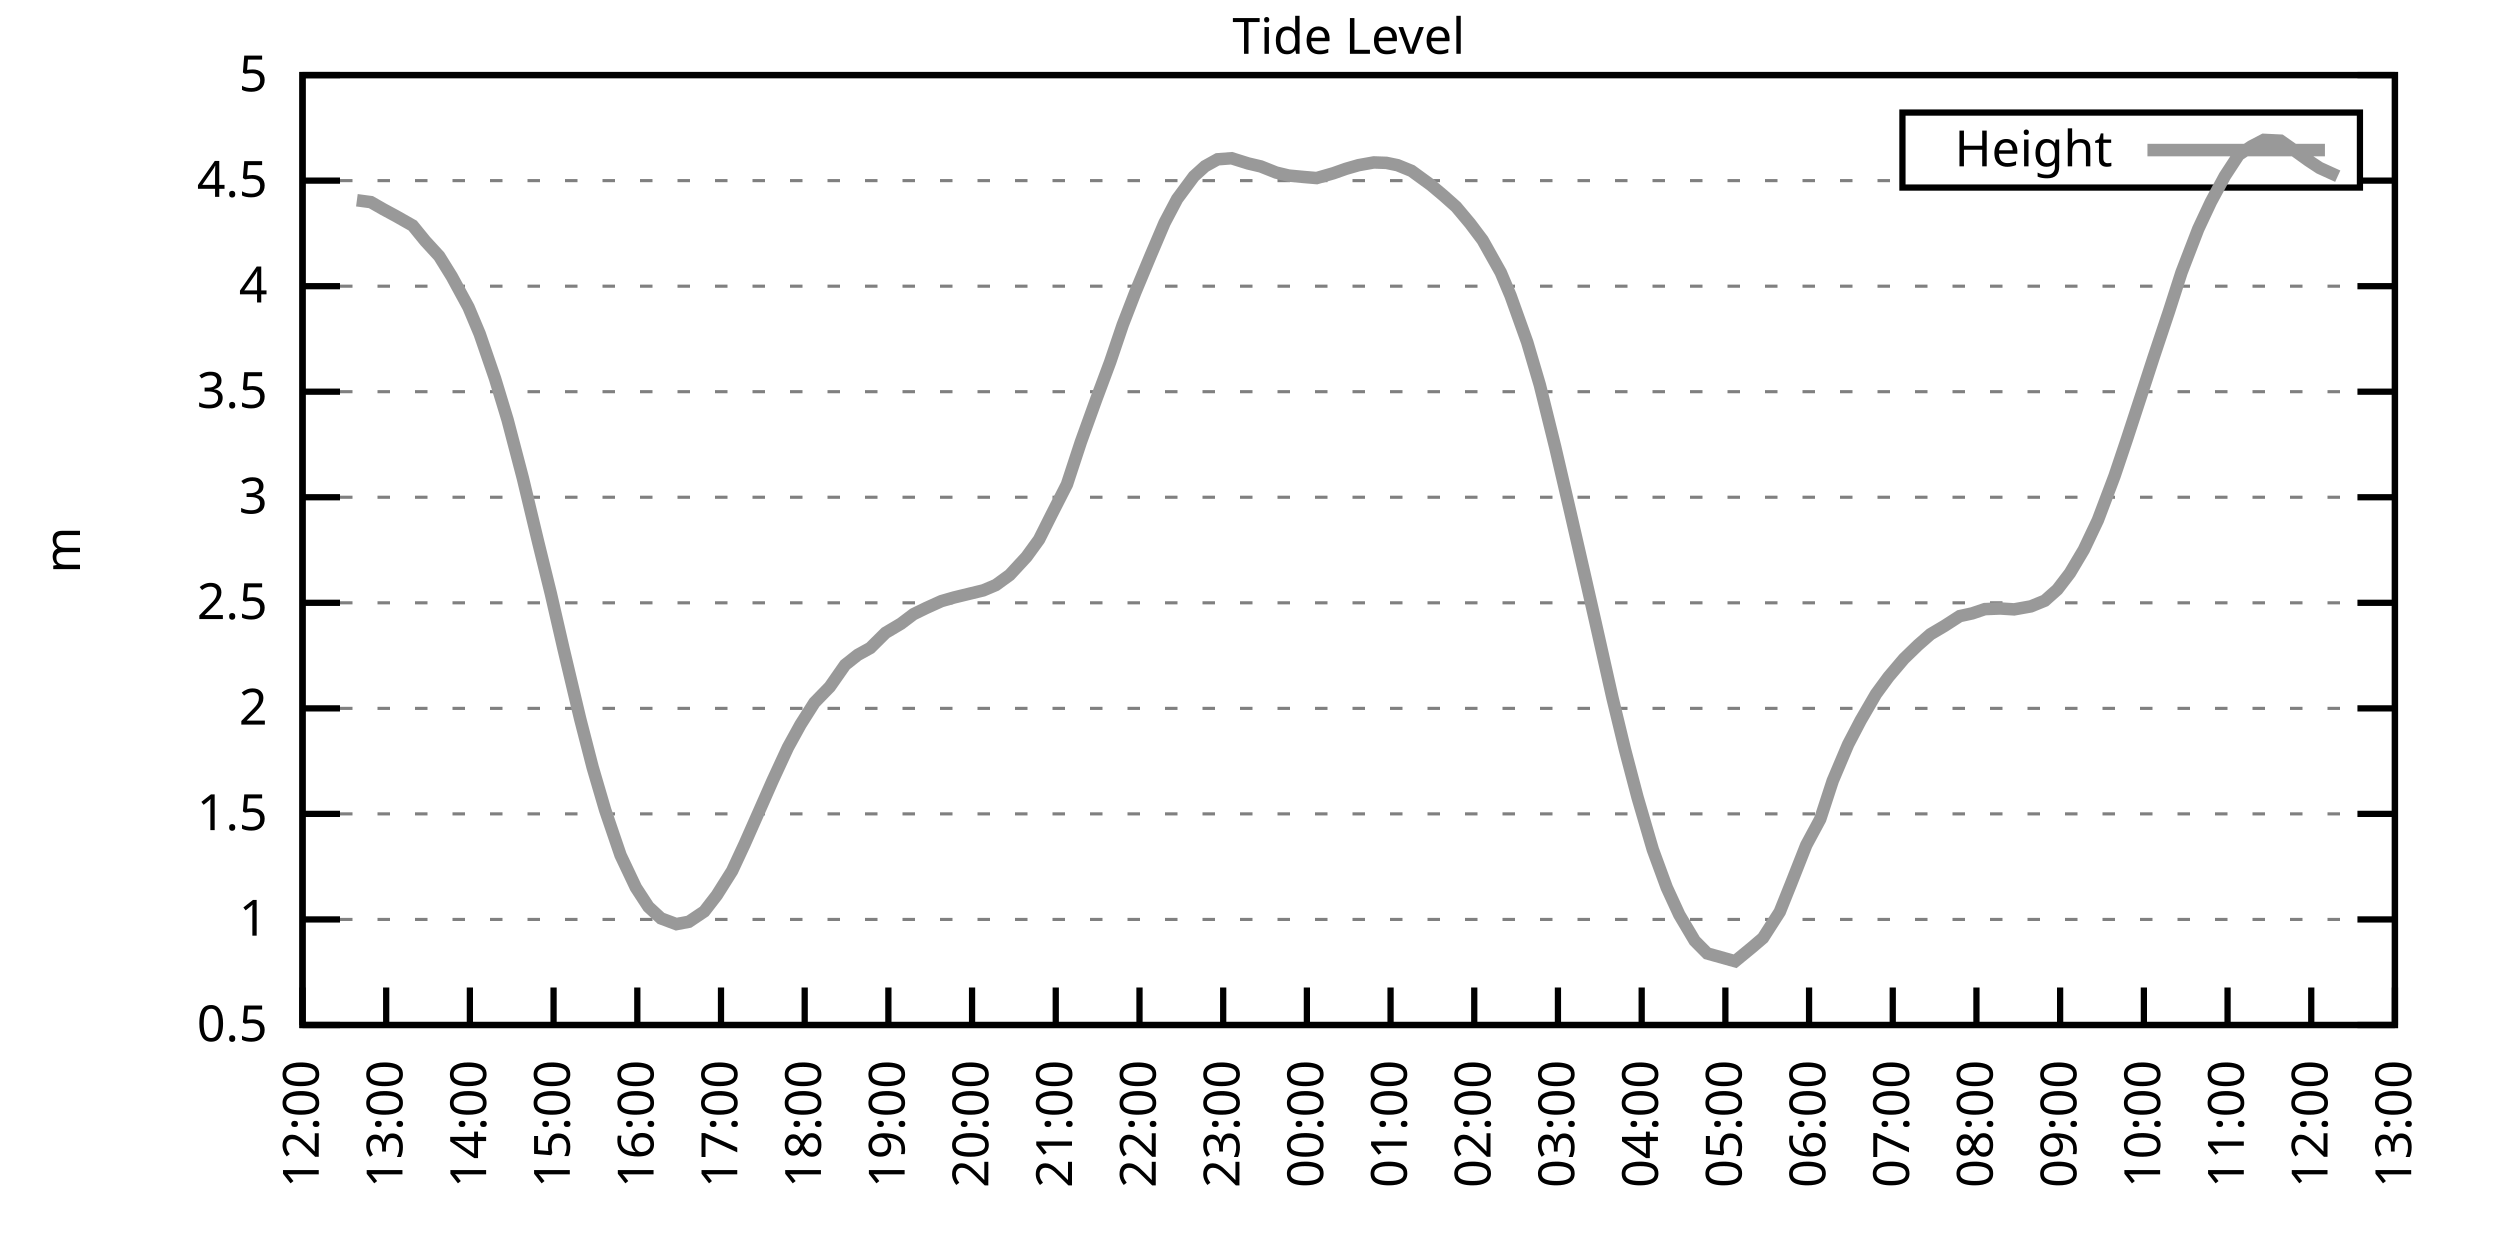
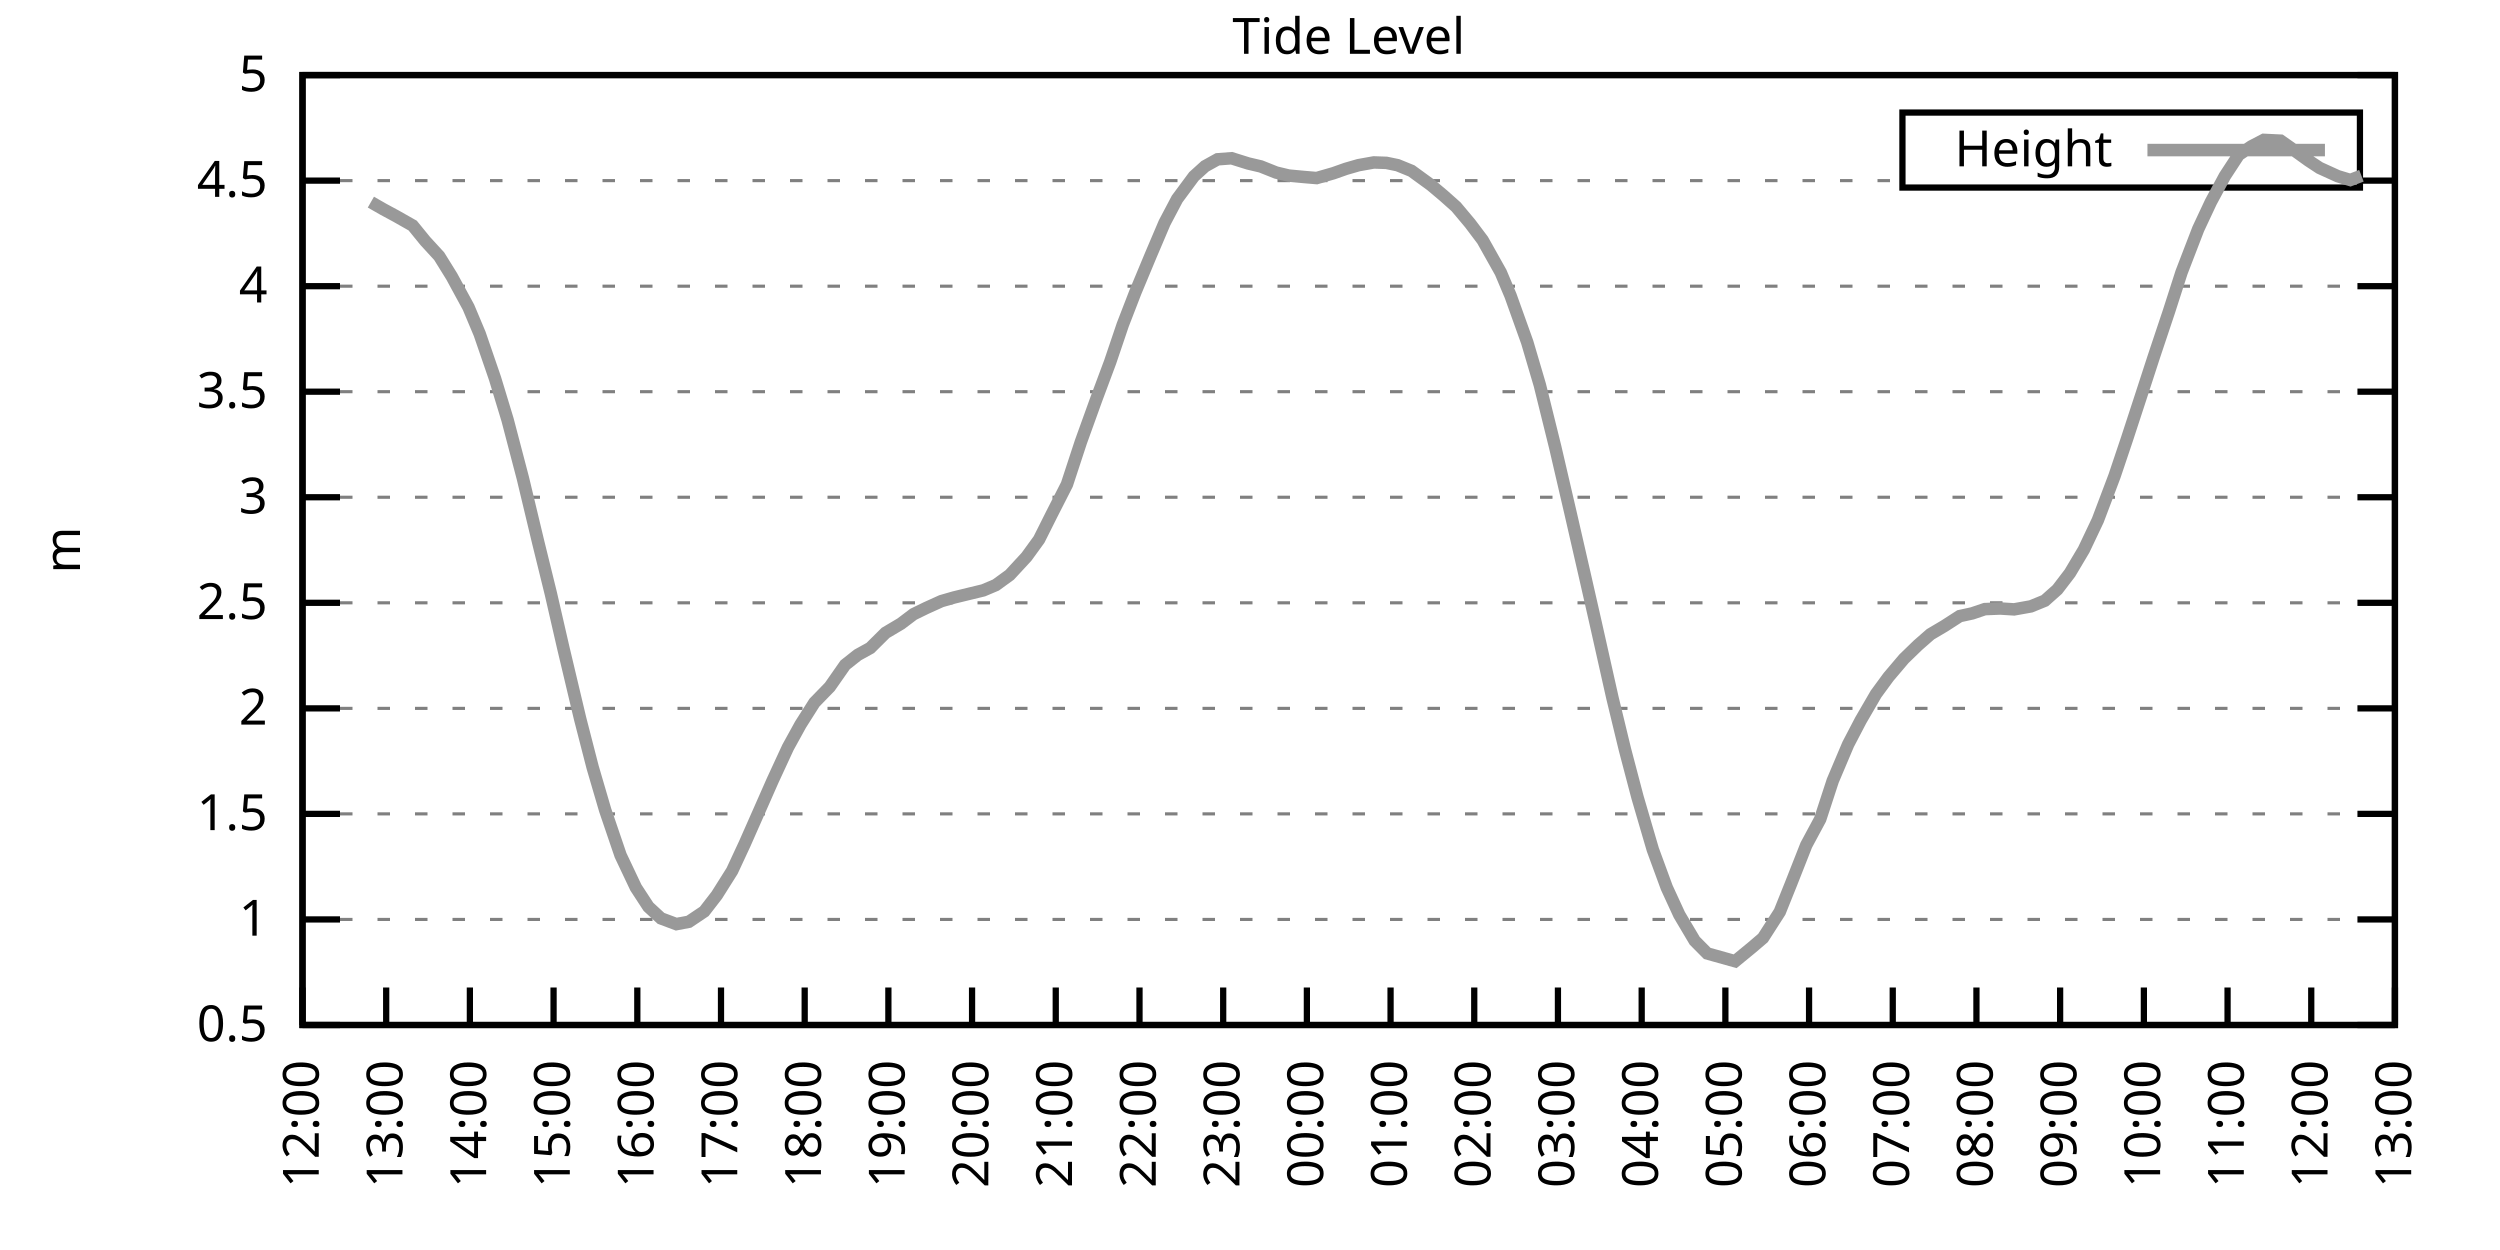
<svg xmlns="http://www.w3.org/2000/svg" xmlns:xlink="http://www.w3.org/1999/xlink" width="400" height="200" viewBox="0 0 400 200">
  <g id="gnuplot_canvas">
    <rect x="0" y="0" width="400" height="200" fill="none" />
    <defs>
      <circle id="gpDot" r="0.5" stroke-width="0.5" stroke="currentColor" />
      <path id="gpPt0" stroke-width="0.333" stroke="currentColor" d="M-1,0 h2 M0,-1 v2" />
      <path id="gpPt1" stroke-width="0.333" stroke="currentColor" d="M-1,-1 L1,1 M1,-1 L-1,1" />
      <path id="gpPt2" stroke-width="0.333" stroke="currentColor" d="M-1,0 L1,0 M0,-1 L0,1 M-1,-1 L1,1 M-1,1 L1,-1" />
      <rect id="gpPt3" stroke-width="0.333" stroke="currentColor" x="-1" y="-1" width="2" height="2" />
      <rect id="gpPt4" stroke-width="0.333" stroke="currentColor" fill="currentColor" x="-1" y="-1" width="2" height="2" />
      <circle id="gpPt5" stroke-width="0.333" stroke="currentColor" cx="0" cy="0" r="1" />
      <use xlink:href="#gpPt5" id="gpPt6" fill="currentColor" stroke="none" />
      <path id="gpPt7" stroke-width="0.333" stroke="currentColor" d="M0,-1.33 L-1.33,0.67 L1.33,0.67 z" />
      <use xlink:href="#gpPt7" id="gpPt8" fill="currentColor" stroke="none" />
      <use xlink:href="#gpPt7" id="gpPt9" stroke="currentColor" transform="rotate(180)" />
      <use xlink:href="#gpPt9" id="gpPt10" fill="currentColor" stroke="none" />
      <use xlink:href="#gpPt3" id="gpPt11" stroke="currentColor" transform="rotate(45)" />
      <use xlink:href="#gpPt11" id="gpPt12" fill="currentColor" stroke="none" />
      <path id="gpPt13" stroke-width="0.333" stroke="currentColor" d="M0,1.330 L1.265,0.411 L0.782,-1.067 L-0.782,-1.076 L-1.265,0.411 z" />
      <use xlink:href="#gpPt13" id="gpPt14" fill="currentColor" stroke="none" />
      <filter id="textbox" filterUnits="objectBoundingBox" x="0" y="0" height="1" width="1">
        <feFlood flood-color="white" flood-opacity="1" result="bgnd" />
        <feComposite in="SourceGraphic" in2="bgnd" operator="atop" />
      </filter>
      <filter id="greybox" filterUnits="objectBoundingBox" x="0" y="0" height="1" width="1">
        <feFlood flood-color="lightgrey" flood-opacity="1" result="grey" />
        <feComposite in="SourceGraphic" in2="grey" operator="atop" />
      </filter>
    </defs>
    <g fill="none" color="white" stroke="currentColor" stroke-width="1.00" stroke-linecap="butt" stroke-linejoin="miter">
</g>
    <g fill="none" color="black" stroke="currentColor" stroke-width="1.00" stroke-linecap="butt" stroke-linejoin="miter">
      <g stroke="none" shape-rendering="crispEdges">
        <polygon fill="rgb(255, 255, 255)" points="48.40,164.00 383.18,164.00 383.18,12.02 48.40,12.02 " />
      </g>
    </g>
    <g fill="none" color="black" stroke="currentColor" stroke-width="1.00" stroke-linecap="butt" stroke-linejoin="miter">
</g>
    <g fill="none" color="black" stroke="black" stroke-width="0.50" stroke-linecap="butt" stroke-linejoin="miter">
</g>
    <g fill="none" color="gray" stroke="currentColor" stroke-width="0.50" stroke-linecap="butt" stroke-linejoin="miter">
      <path stroke="gray" stroke-dasharray="2,4" class="gridline" d="M48.40,164.00 L383.19,164.00  " />
    </g>
    <g fill="none" color="gray" stroke="gray" stroke-width="1.00" stroke-linecap="butt" stroke-linejoin="miter">
</g>
    <g fill="none" color="black" stroke="currentColor" stroke-width="1.00" stroke-linecap="butt" stroke-linejoin="miter">
      <path stroke="black" d="M48.40,164.00 L54.40,164.00 M383.19,164.00 L377.19,164.00  " />
      <g transform="translate(42.80,166.60)" stroke="none" fill="black" font-family="Sans" font-size="8.00" text-anchor="end">
        <text>
          <tspan font-family="Sans"> 0.5</tspan>
        </text>
      </g>
    </g>
    <g fill="none" color="black" stroke="currentColor" stroke-width="1.00" stroke-linecap="butt" stroke-linejoin="miter">
</g>
    <g fill="none" color="black" stroke="black" stroke-width="0.50" stroke-linecap="butt" stroke-linejoin="miter">
</g>
    <g fill="none" color="gray" stroke="currentColor" stroke-width="0.50" stroke-linecap="butt" stroke-linejoin="miter">
      <path stroke="gray" stroke-dasharray="2,4" class="gridline" d="M48.40,147.11 L383.19,147.11  " />
    </g>
    <g fill="none" color="gray" stroke="gray" stroke-width="1.00" stroke-linecap="butt" stroke-linejoin="miter">
</g>
    <g fill="none" color="black" stroke="currentColor" stroke-width="1.00" stroke-linecap="butt" stroke-linejoin="miter">
      <path stroke="black" d="M48.40,147.11 L54.40,147.11 M383.19,147.11 L377.19,147.11  " />
      <g transform="translate(42.80,149.71)" stroke="none" fill="black" font-family="Sans" font-size="8.00" text-anchor="end">
        <text>
          <tspan font-family="Sans"> 1</tspan>
        </text>
      </g>
    </g>
    <g fill="none" color="black" stroke="currentColor" stroke-width="1.00" stroke-linecap="butt" stroke-linejoin="miter">
</g>
    <g fill="none" color="black" stroke="black" stroke-width="0.50" stroke-linecap="butt" stroke-linejoin="miter">
</g>
    <g fill="none" color="gray" stroke="currentColor" stroke-width="0.50" stroke-linecap="butt" stroke-linejoin="miter">
      <path stroke="gray" stroke-dasharray="2,4" class="gridline" d="M48.40,130.22 L383.19,130.22  " />
    </g>
    <g fill="none" color="gray" stroke="gray" stroke-width="1.00" stroke-linecap="butt" stroke-linejoin="miter">
</g>
    <g fill="none" color="black" stroke="currentColor" stroke-width="1.00" stroke-linecap="butt" stroke-linejoin="miter">
      <path stroke="black" d="M48.40,130.22 L54.40,130.22 M383.19,130.22 L377.19,130.22  " />
      <g transform="translate(42.80,132.82)" stroke="none" fill="black" font-family="Sans" font-size="8.00" text-anchor="end">
        <text>
          <tspan font-family="Sans"> 1.5</tspan>
        </text>
      </g>
    </g>
    <g fill="none" color="black" stroke="currentColor" stroke-width="1.00" stroke-linecap="butt" stroke-linejoin="miter">
</g>
    <g fill="none" color="black" stroke="black" stroke-width="0.50" stroke-linecap="butt" stroke-linejoin="miter">
</g>
    <g fill="none" color="gray" stroke="currentColor" stroke-width="0.50" stroke-linecap="butt" stroke-linejoin="miter">
      <path stroke="gray" stroke-dasharray="2,4" class="gridline" d="M48.40,113.34 L383.19,113.34  " />
    </g>
    <g fill="none" color="gray" stroke="gray" stroke-width="1.00" stroke-linecap="butt" stroke-linejoin="miter">
</g>
    <g fill="none" color="black" stroke="currentColor" stroke-width="1.00" stroke-linecap="butt" stroke-linejoin="miter">
      <path stroke="black" d="M48.40,113.34 L54.40,113.34 M383.19,113.34 L377.19,113.34  " />
      <g transform="translate(42.80,115.94)" stroke="none" fill="black" font-family="Sans" font-size="8.00" text-anchor="end">
        <text>
          <tspan font-family="Sans"> 2</tspan>
        </text>
      </g>
    </g>
    <g fill="none" color="black" stroke="currentColor" stroke-width="1.00" stroke-linecap="butt" stroke-linejoin="miter">
</g>
    <g fill="none" color="black" stroke="black" stroke-width="0.50" stroke-linecap="butt" stroke-linejoin="miter">
</g>
    <g fill="none" color="gray" stroke="currentColor" stroke-width="0.50" stroke-linecap="butt" stroke-linejoin="miter">
      <path stroke="gray" stroke-dasharray="2,4" class="gridline" d="M48.40,96.45 L383.19,96.45  " />
    </g>
    <g fill="none" color="gray" stroke="gray" stroke-width="1.00" stroke-linecap="butt" stroke-linejoin="miter">
</g>
    <g fill="none" color="black" stroke="currentColor" stroke-width="1.00" stroke-linecap="butt" stroke-linejoin="miter">
      <path stroke="black" d="M48.40,96.45 L54.40,96.45 M383.19,96.45 L377.19,96.45  " />
      <g transform="translate(42.80,99.05)" stroke="none" fill="black" font-family="Sans" font-size="8.00" text-anchor="end">
        <text>
          <tspan font-family="Sans"> 2.5</tspan>
        </text>
      </g>
    </g>
    <g fill="none" color="black" stroke="currentColor" stroke-width="1.00" stroke-linecap="butt" stroke-linejoin="miter">
</g>
    <g fill="none" color="black" stroke="black" stroke-width="0.50" stroke-linecap="butt" stroke-linejoin="miter">
</g>
    <g fill="none" color="gray" stroke="currentColor" stroke-width="0.50" stroke-linecap="butt" stroke-linejoin="miter">
      <path stroke="gray" stroke-dasharray="2,4" class="gridline" d="M48.40,79.56 L383.19,79.56  " />
    </g>
    <g fill="none" color="gray" stroke="gray" stroke-width="1.00" stroke-linecap="butt" stroke-linejoin="miter">
</g>
    <g fill="none" color="black" stroke="currentColor" stroke-width="1.00" stroke-linecap="butt" stroke-linejoin="miter">
      <path stroke="black" d="M48.40,79.56 L54.40,79.56 M383.19,79.56 L377.19,79.56  " />
      <g transform="translate(42.80,82.16)" stroke="none" fill="black" font-family="Sans" font-size="8.00" text-anchor="end">
        <text>
          <tspan font-family="Sans"> 3</tspan>
        </text>
      </g>
    </g>
    <g fill="none" color="black" stroke="currentColor" stroke-width="1.00" stroke-linecap="butt" stroke-linejoin="miter">
</g>
    <g fill="none" color="black" stroke="black" stroke-width="0.50" stroke-linecap="butt" stroke-linejoin="miter">
</g>
    <g fill="none" color="gray" stroke="currentColor" stroke-width="0.50" stroke-linecap="butt" stroke-linejoin="miter">
      <path stroke="gray" stroke-dasharray="2,4" class="gridline" d="M48.40,62.67 L383.19,62.67  " />
    </g>
    <g fill="none" color="gray" stroke="gray" stroke-width="1.00" stroke-linecap="butt" stroke-linejoin="miter">
</g>
    <g fill="none" color="black" stroke="currentColor" stroke-width="1.00" stroke-linecap="butt" stroke-linejoin="miter">
      <path stroke="black" d="M48.40,62.67 L54.40,62.67 M383.19,62.67 L377.19,62.67  " />
      <g transform="translate(42.80,65.27)" stroke="none" fill="black" font-family="Sans" font-size="8.00" text-anchor="end">
        <text>
          <tspan font-family="Sans"> 3.5</tspan>
        </text>
      </g>
    </g>
    <g fill="none" color="black" stroke="currentColor" stroke-width="1.00" stroke-linecap="butt" stroke-linejoin="miter">
</g>
    <g fill="none" color="black" stroke="black" stroke-width="0.50" stroke-linecap="butt" stroke-linejoin="miter">
</g>
    <g fill="none" color="gray" stroke="currentColor" stroke-width="0.50" stroke-linecap="butt" stroke-linejoin="miter">
      <path stroke="gray" stroke-dasharray="2,4" class="gridline" d="M48.40,45.79 L383.19,45.79  " />
    </g>
    <g fill="none" color="gray" stroke="gray" stroke-width="1.00" stroke-linecap="butt" stroke-linejoin="miter">
</g>
    <g fill="none" color="black" stroke="currentColor" stroke-width="1.00" stroke-linecap="butt" stroke-linejoin="miter">
      <path stroke="black" d="M48.40,45.79 L54.40,45.79 M383.19,45.79 L377.19,45.79  " />
      <g transform="translate(42.80,48.39)" stroke="none" fill="black" font-family="Sans" font-size="8.00" text-anchor="end">
        <text>
          <tspan font-family="Sans"> 4</tspan>
        </text>
      </g>
    </g>
    <g fill="none" color="black" stroke="currentColor" stroke-width="1.00" stroke-linecap="butt" stroke-linejoin="miter">
</g>
    <g fill="none" color="black" stroke="black" stroke-width="0.50" stroke-linecap="butt" stroke-linejoin="miter">
</g>
    <g fill="none" color="gray" stroke="currentColor" stroke-width="0.50" stroke-linecap="butt" stroke-linejoin="miter">
      <path stroke="gray" stroke-dasharray="2,4" class="gridline" d="M48.40,28.90 L304.39,28.90 M377.59,28.90 L383.19,28.90  " />
    </g>
    <g fill="none" color="gray" stroke="gray" stroke-width="1.00" stroke-linecap="butt" stroke-linejoin="miter">
</g>
    <g fill="none" color="black" stroke="currentColor" stroke-width="1.00" stroke-linecap="butt" stroke-linejoin="miter">
      <path stroke="black" d="M48.40,28.90 L54.40,28.90 M383.19,28.90 L377.19,28.90  " />
      <g transform="translate(42.80,31.50)" stroke="none" fill="black" font-family="Sans" font-size="8.00" text-anchor="end">
        <text>
          <tspan font-family="Sans"> 4.5</tspan>
        </text>
      </g>
    </g>
    <g fill="none" color="black" stroke="currentColor" stroke-width="1.00" stroke-linecap="butt" stroke-linejoin="miter">
</g>
    <g fill="none" color="black" stroke="black" stroke-width="0.50" stroke-linecap="butt" stroke-linejoin="miter">
</g>
    <g fill="none" color="gray" stroke="currentColor" stroke-width="0.50" stroke-linecap="butt" stroke-linejoin="miter">
      <path stroke="gray" stroke-dasharray="2,4" class="gridline" d="M48.40,12.01 L383.19,12.01  " />
    </g>
    <g fill="none" color="gray" stroke="gray" stroke-width="1.00" stroke-linecap="butt" stroke-linejoin="miter">
</g>
    <g fill="none" color="black" stroke="currentColor" stroke-width="1.00" stroke-linecap="butt" stroke-linejoin="miter">
      <path stroke="black" d="M48.40,12.01 L54.40,12.01 M383.19,12.01 L377.19,12.01  " />
      <g transform="translate(42.80,14.61)" stroke="none" fill="black" font-family="Sans" font-size="8.00" text-anchor="end">
        <text>
          <tspan font-family="Sans"> 5</tspan>
        </text>
      </g>
    </g>
    <g fill="none" color="black" stroke="currentColor" stroke-width="1.00" stroke-linecap="butt" stroke-linejoin="miter">
      <path stroke="black" d="M48.40,164.00 L48.40,158.00  " />
      <g transform="translate(51.00,169.60) rotate(270.00)" stroke="none" fill="black" font-family="Sans" font-size="8.00" text-anchor="end">
        <text>
          <tspan font-family="Sans">12:00</tspan>
        </text>
      </g>
    </g>
    <g fill="none" color="black" stroke="currentColor" stroke-width="1.00" stroke-linecap="butt" stroke-linejoin="miter">
      <path stroke="black" d="M61.79,164.00 L61.79,158.00  " />
      <g transform="translate(64.39,169.60) rotate(270.00)" stroke="none" fill="black" font-family="Sans" font-size="8.00" text-anchor="end">
        <text>
          <tspan font-family="Sans">13:00</tspan>
        </text>
      </g>
    </g>
    <g fill="none" color="black" stroke="currentColor" stroke-width="1.00" stroke-linecap="butt" stroke-linejoin="miter">
      <path stroke="black" d="M75.18,164.00 L75.18,158.00  " />
      <g transform="translate(77.78,169.60) rotate(270.00)" stroke="none" fill="black" font-family="Sans" font-size="8.00" text-anchor="end">
        <text>
          <tspan font-family="Sans">14:00</tspan>
        </text>
      </g>
    </g>
    <g fill="none" color="black" stroke="currentColor" stroke-width="1.00" stroke-linecap="butt" stroke-linejoin="miter">
      <path stroke="black" d="M88.57,164.00 L88.57,158.00  " />
      <g transform="translate(91.17,169.60) rotate(270.00)" stroke="none" fill="black" font-family="Sans" font-size="8.00" text-anchor="end">
        <text>
          <tspan font-family="Sans">15:00</tspan>
        </text>
      </g>
    </g>
    <g fill="none" color="black" stroke="currentColor" stroke-width="1.00" stroke-linecap="butt" stroke-linejoin="miter">
      <path stroke="black" d="M101.97,164.00 L101.97,158.00  " />
      <g transform="translate(104.57,169.60) rotate(270.00)" stroke="none" fill="black" font-family="Sans" font-size="8.00" text-anchor="end">
        <text>
          <tspan font-family="Sans">16:00</tspan>
        </text>
      </g>
    </g>
    <g fill="none" color="black" stroke="currentColor" stroke-width="1.00" stroke-linecap="butt" stroke-linejoin="miter">
      <path stroke="black" d="M115.36,164.00 L115.36,158.00  " />
      <g transform="translate(117.96,169.60) rotate(270.00)" stroke="none" fill="black" font-family="Sans" font-size="8.00" text-anchor="end">
        <text>
          <tspan font-family="Sans">17:00</tspan>
        </text>
      </g>
    </g>
    <g fill="none" color="black" stroke="currentColor" stroke-width="1.00" stroke-linecap="butt" stroke-linejoin="miter">
      <path stroke="black" d="M128.75,164.00 L128.75,158.00  " />
      <g transform="translate(131.35,169.60) rotate(270.00)" stroke="none" fill="black" font-family="Sans" font-size="8.00" text-anchor="end">
        <text>
          <tspan font-family="Sans">18:00</tspan>
        </text>
      </g>
    </g>
    <g fill="none" color="black" stroke="currentColor" stroke-width="1.00" stroke-linecap="butt" stroke-linejoin="miter">
      <path stroke="black" d="M142.14,164.00 L142.14,158.00  " />
      <g transform="translate(144.74,169.60) rotate(270.00)" stroke="none" fill="black" font-family="Sans" font-size="8.00" text-anchor="end">
        <text>
          <tspan font-family="Sans">19:00</tspan>
        </text>
      </g>
    </g>
    <g fill="none" color="black" stroke="currentColor" stroke-width="1.00" stroke-linecap="butt" stroke-linejoin="miter">
      <path stroke="black" d="M155.53,164.00 L155.53,158.00  " />
      <g transform="translate(158.13,169.60) rotate(270.00)" stroke="none" fill="black" font-family="Sans" font-size="8.00" text-anchor="end">
        <text>
          <tspan font-family="Sans">20:00</tspan>
        </text>
      </g>
    </g>
    <g fill="none" color="black" stroke="currentColor" stroke-width="1.00" stroke-linecap="butt" stroke-linejoin="miter">
      <path stroke="black" d="M168.92,164.00 L168.92,158.00  " />
      <g transform="translate(171.52,169.60) rotate(270.00)" stroke="none" fill="black" font-family="Sans" font-size="8.00" text-anchor="end">
        <text>
          <tspan font-family="Sans">21:00</tspan>
        </text>
      </g>
    </g>
    <g fill="none" color="black" stroke="currentColor" stroke-width="1.00" stroke-linecap="butt" stroke-linejoin="miter">
      <path stroke="black" d="M182.32,164.00 L182.32,158.00  " />
      <g transform="translate(184.92,169.60) rotate(270.00)" stroke="none" fill="black" font-family="Sans" font-size="8.00" text-anchor="end">
        <text>
          <tspan font-family="Sans">22:00</tspan>
        </text>
      </g>
    </g>
    <g fill="none" color="black" stroke="currentColor" stroke-width="1.00" stroke-linecap="butt" stroke-linejoin="miter">
      <path stroke="black" d="M195.71,164.00 L195.71,158.00  " />
      <g transform="translate(198.31,169.60) rotate(270.00)" stroke="none" fill="black" font-family="Sans" font-size="8.00" text-anchor="end">
        <text>
          <tspan font-family="Sans">23:00</tspan>
        </text>
      </g>
    </g>
    <g fill="none" color="black" stroke="currentColor" stroke-width="1.00" stroke-linecap="butt" stroke-linejoin="miter">
      <path stroke="black" d="M209.10,164.00 L209.10,158.00  " />
      <g transform="translate(211.70,169.60) rotate(270.00)" stroke="none" fill="black" font-family="Sans" font-size="8.00" text-anchor="end">
        <text>
          <tspan font-family="Sans">00:00</tspan>
        </text>
      </g>
    </g>
    <g fill="none" color="black" stroke="currentColor" stroke-width="1.00" stroke-linecap="butt" stroke-linejoin="miter">
      <path stroke="black" d="M222.49,164.00 L222.49,158.00  " />
      <g transform="translate(225.09,169.60) rotate(270.00)" stroke="none" fill="black" font-family="Sans" font-size="8.00" text-anchor="end">
        <text>
          <tspan font-family="Sans">01:00</tspan>
        </text>
      </g>
    </g>
    <g fill="none" color="black" stroke="currentColor" stroke-width="1.00" stroke-linecap="butt" stroke-linejoin="miter">
      <path stroke="black" d="M235.88,164.00 L235.88,158.00  " />
      <g transform="translate(238.48,169.60) rotate(270.00)" stroke="none" fill="black" font-family="Sans" font-size="8.00" text-anchor="end">
        <text>
          <tspan font-family="Sans">02:00</tspan>
        </text>
      </g>
    </g>
    <g fill="none" color="black" stroke="currentColor" stroke-width="1.00" stroke-linecap="butt" stroke-linejoin="miter">
      <path stroke="black" d="M249.27,164.00 L249.27,158.00  " />
      <g transform="translate(251.87,169.60) rotate(270.00)" stroke="none" fill="black" font-family="Sans" font-size="8.00" text-anchor="end">
        <text>
          <tspan font-family="Sans">03:00</tspan>
        </text>
      </g>
    </g>
    <g fill="none" color="black" stroke="currentColor" stroke-width="1.00" stroke-linecap="butt" stroke-linejoin="miter">
      <path stroke="black" d="M262.67,164.00 L262.67,158.00  " />
      <g transform="translate(265.27,169.60) rotate(270.00)" stroke="none" fill="black" font-family="Sans" font-size="8.00" text-anchor="end">
        <text>
          <tspan font-family="Sans">04:00</tspan>
        </text>
      </g>
    </g>
    <g fill="none" color="black" stroke="currentColor" stroke-width="1.00" stroke-linecap="butt" stroke-linejoin="miter">
      <path stroke="black" d="M276.06,164.00 L276.06,158.00  " />
      <g transform="translate(278.66,169.60) rotate(270.00)" stroke="none" fill="black" font-family="Sans" font-size="8.00" text-anchor="end">
        <text>
          <tspan font-family="Sans">05:00</tspan>
        </text>
      </g>
    </g>
    <g fill="none" color="black" stroke="currentColor" stroke-width="1.00" stroke-linecap="butt" stroke-linejoin="miter">
      <path stroke="black" d="M289.45,164.00 L289.45,158.00  " />
      <g transform="translate(292.05,169.60) rotate(270.00)" stroke="none" fill="black" font-family="Sans" font-size="8.00" text-anchor="end">
        <text>
          <tspan font-family="Sans">06:00</tspan>
        </text>
      </g>
    </g>
    <g fill="none" color="black" stroke="currentColor" stroke-width="1.00" stroke-linecap="butt" stroke-linejoin="miter">
      <path stroke="black" d="M302.84,164.00 L302.84,158.00  " />
      <g transform="translate(305.44,169.60) rotate(270.00)" stroke="none" fill="black" font-family="Sans" font-size="8.00" text-anchor="end">
        <text>
          <tspan font-family="Sans">07:00</tspan>
        </text>
      </g>
    </g>
    <g fill="none" color="black" stroke="currentColor" stroke-width="1.00" stroke-linecap="butt" stroke-linejoin="miter">
      <path stroke="black" d="M316.23,164.00 L316.23,158.00  " />
      <g transform="translate(318.83,169.60) rotate(270.00)" stroke="none" fill="black" font-family="Sans" font-size="8.00" text-anchor="end">
        <text>
          <tspan font-family="Sans">08:00</tspan>
        </text>
      </g>
    </g>
    <g fill="none" color="black" stroke="currentColor" stroke-width="1.00" stroke-linecap="butt" stroke-linejoin="miter">
      <path stroke="black" d="M329.62,164.00 L329.62,158.00  " />
      <g transform="translate(332.22,169.60) rotate(270.00)" stroke="none" fill="black" font-family="Sans" font-size="8.00" text-anchor="end">
        <text>
          <tspan font-family="Sans">09:00</tspan>
        </text>
      </g>
    </g>
    <g fill="none" color="black" stroke="currentColor" stroke-width="1.00" stroke-linecap="butt" stroke-linejoin="miter">
      <path stroke="black" d="M343.02,164.00 L343.02,158.00  " />
      <g transform="translate(345.62,169.60) rotate(270.00)" stroke="none" fill="black" font-family="Sans" font-size="8.00" text-anchor="end">
        <text>
          <tspan font-family="Sans">10:00</tspan>
        </text>
      </g>
    </g>
    <g fill="none" color="black" stroke="currentColor" stroke-width="1.00" stroke-linecap="butt" stroke-linejoin="miter">
      <path stroke="black" d="M356.41,164.00 L356.41,158.00  " />
      <g transform="translate(359.01,169.60) rotate(270.00)" stroke="none" fill="black" font-family="Sans" font-size="8.00" text-anchor="end">
        <text>
          <tspan font-family="Sans">11:00</tspan>
        </text>
      </g>
    </g>
    <g fill="none" color="black" stroke="currentColor" stroke-width="1.00" stroke-linecap="butt" stroke-linejoin="miter">
      <path stroke="black" d="M369.80,164.00 L369.80,158.00  " />
      <g transform="translate(372.40,169.60) rotate(270.00)" stroke="none" fill="black" font-family="Sans" font-size="8.00" text-anchor="end">
        <text>
          <tspan font-family="Sans">12:00</tspan>
        </text>
      </g>
    </g>
    <g fill="none" color="black" stroke="currentColor" stroke-width="1.00" stroke-linecap="butt" stroke-linejoin="miter">
      <path stroke="black" d="M383.19,164.00 L383.19,158.00  " />
      <g transform="translate(385.79,169.60) rotate(270.00)" stroke="none" fill="black" font-family="Sans" font-size="8.00" text-anchor="end">
        <text>
          <tspan font-family="Sans">13:00</tspan>
        </text>
      </g>
    </g>
    <g fill="none" color="black" stroke="currentColor" stroke-width="1.00" stroke-linecap="butt" stroke-linejoin="miter">
</g>
    <g fill="none" color="black" stroke="currentColor" stroke-width="1.00" stroke-linecap="butt" stroke-linejoin="miter">
      <path stroke="black" d="M48.40,12.01 L48.40,164.00 L383.19,164.00 L383.19,12.01 L48.40,12.01 Z  " />
    </g>
    <g fill="none" color="black" stroke="currentColor" stroke-width="1.00" stroke-linecap="butt" stroke-linejoin="miter">
</g>
    <g fill="none" color="black" stroke="currentColor" stroke-width="1.00" stroke-linecap="butt" stroke-linejoin="miter">
      <path stroke="black" d="M304.39,30.01 L304.39,18.01 L377.59,18.01 L377.59,30.01 L304.39,30.01 Z  " />
    </g>
    <g id="Tide_level_plot_1">
      <g fill="none" color="white" stroke="black" stroke-width="2.00" stroke-linecap="butt" stroke-linejoin="miter">
</g>
      <g fill="none" color="black" stroke="currentColor" stroke-width="2.00" stroke-linecap="butt" stroke-linejoin="miter">
        <g transform="translate(337.99,26.61)" stroke="none" fill="black" font-family="Sans" font-size="8.00" text-anchor="end">
          <text>
            <tspan font-family="Sans">Height</tspan>
          </text>
        </g>
      </g>
      <g fill="none" color="black" stroke="currentColor" stroke-width="2.00" stroke-linecap="butt" stroke-linejoin="miter">
-         <path stroke="rgb(153, 153, 153)" d="M343.59,24.01 L371.99,24.01 M57.10,32.04 L59.34,32.34 L61.35,33.49 L63.35,34.57 L66.03,36.09 L68.04,38.56   L70.27,40.99 L72.28,44.23 L74.96,49.16 L76.75,53.42 L79.20,60.55 L81.21,67.17 L83.66,76.52 L86.12,86.79   L88.13,94.96 L90.14,103.71 L92.82,114.99 L94.82,122.76 L96.83,129.62 L99.29,136.84 L101.74,142.01 L103.75,145.09   L105.76,146.94 L108.22,147.86 L110.22,147.48 L112.68,145.83 L114.69,143.23 L117.14,139.34 L119.15,135.02 L121.61,129.45   L123.62,124.89 L126.07,119.59 L128.08,115.94 L130.31,112.42 L132.77,109.89 L135.22,106.38 L137.23,104.79 L139.24,103.68   L141.69,101.25 L144.15,99.79 L146.16,98.27 L148.17,97.29 L150.62,96.18 L152.63,95.60 L155.09,95.00 L157.32,94.46   L159.33,93.61 L161.56,91.99 L164.24,89.09 L166.25,86.32 L168.25,82.33 L170.71,77.50 L172.94,70.71 L175.40,63.89   L177.63,57.91 L179.64,51.97 L181.65,46.77 L184.10,40.89 L186.33,35.65 L188.34,31.84 L191.02,28.22 L192.81,26.60   L194.81,25.49 L197.05,25.32 L199.73,26.16 L201.73,26.63 L204.19,27.61 L206.20,28.09 L208.65,28.32 L210.66,28.49   L213.34,27.72 L215.35,27.01 L217.36,26.43 L219.81,25.99 L221.82,26.06 L223.61,26.43 L225.84,27.34 L228.96,29.61   L230.97,31.30 L232.98,33.09 L235.21,35.75 L237.22,38.42 L240.12,43.59 L241.69,47.31 L244.36,54.77 L246.37,61.59   L248.83,71.52 L251.28,82.06 L253.51,91.79 L255.30,99.66 L257.98,111.61 L259.99,119.92 L262.00,127.56 L264.45,135.93   L266.68,142.01 L268.69,146.37 L271.15,150.52 L273.16,152.55 L277.62,153.80 L280.30,151.60 L282.08,150.08 L284.76,145.90   L286.55,141.44 L289.00,135.22 L291.23,131.07 L293.24,124.92 L295.70,119.11 L297.71,115.26 L300.16,111.04 L302.17,108.30   L304.63,105.40 L306.86,103.24 L308.87,101.48 L311.10,100.16 L313.55,98.58 L315.56,98.14 L317.57,97.46 L320.03,97.36   L322.26,97.50 L324.94,97.02 L327.17,96.11 L329.18,94.32 L331.19,91.69 L333.42,87.94 L335.65,83.24 L338.33,76.15   L340.34,70.17 L342.57,63.35 L344.58,57.17 L347.03,49.84 L349.04,43.59 L351.72,36.63 L353.73,32.34 L355.96,28.19   L358.19,24.78 L360.20,23.43 L362.21,22.38 L364.89,22.51 L366.67,23.76 L369.35,25.69 L371.14,26.87 L374.04,28.19    " />
+         <path stroke="rgb(153, 153, 153)" d="M343.59,24.01 L371.99,24.01 M59.34,32.34 L61.35,33.49 L63.35,34.57 L66.03,36.09 L68.04,38.56 L70.27,40.99   L72.28,44.23 L74.96,49.16 L76.75,53.42 L79.20,60.55 L81.21,67.17 L83.66,76.52 L86.12,86.79 L88.13,94.96   L90.14,103.71 L92.82,114.99 L94.82,122.76 L96.83,129.62 L99.29,136.84 L101.74,142.01 L103.75,145.09 L105.76,146.94   L108.22,147.86 L110.22,147.48 L112.68,145.83 L114.69,143.23 L117.14,139.34 L119.15,135.02 L121.61,129.45 L123.62,124.89   L126.07,119.59 L128.08,115.94 L130.31,112.42 L132.77,109.89 L135.22,106.38 L137.23,104.79 L139.24,103.68 L141.69,101.25   L144.15,99.79 L146.16,98.27 L148.17,97.29 L150.62,96.18 L152.63,95.60 L155.09,95.00 L157.32,94.46 L159.33,93.61   L161.56,91.99 L164.24,89.09 L166.25,86.32 L168.25,82.33 L170.71,77.50 L172.94,70.71 L175.40,63.89 L177.63,57.91   L179.64,51.97 L181.65,46.77 L184.10,40.89 L186.33,35.65 L188.34,31.84 L191.02,28.22 L192.81,26.60 L194.81,25.49   L197.05,25.32 L199.73,26.16 L201.73,26.63 L204.19,27.61 L206.20,28.09 L208.65,28.32 L210.66,28.49 L213.34,27.72   L215.35,27.01 L217.36,26.43 L219.81,25.99 L221.82,26.06 L223.61,26.43 L225.84,27.34 L228.96,29.61 L230.97,31.30   L232.98,33.09 L235.21,35.75 L237.22,38.42 L240.12,43.59 L241.69,47.31 L244.36,54.77 L246.37,61.59 L248.83,71.52   L251.28,82.06 L253.51,91.79 L255.30,99.66 L257.98,111.61 L259.99,119.92 L262.00,127.56 L264.45,135.93 L266.68,142.01   L268.69,146.37 L271.15,150.52 L273.16,152.55 L277.62,153.80 L280.30,151.60 L282.08,150.08 L284.76,145.90 L286.55,141.44   L289.00,135.22 L291.23,131.07 L293.24,124.92 L295.70,119.11 L297.71,115.26 L300.16,111.04 L302.17,108.30 L304.63,105.40   L306.86,103.24 L308.87,101.48 L311.10,100.16 L313.55,98.58 L315.56,98.14 L317.57,97.46 L320.03,97.36 L322.26,97.50   L324.94,97.02 L327.17,96.11 L329.18,94.32 L331.19,91.69 L333.42,87.94 L335.65,83.24 L338.33,76.15 L340.34,70.17   L342.57,63.35 L344.58,57.17 L347.03,49.84 L349.04,43.59 L351.72,36.63 L353.73,32.34 L355.96,28.19 L358.19,24.78   L360.20,23.43 L362.21,22.38 L364.89,22.51 L366.67,23.76 L369.35,25.69 L371.14,26.87 L374.04,28.19 L376.05,28.80   L377.83,28.12  " />
      </g>
    </g>
    <g fill="none" color="black" stroke="currentColor" stroke-width="2.00" stroke-linecap="butt" stroke-linejoin="miter">
</g>
    <g fill="none" color="black" stroke="black" stroke-width="1.00" stroke-linecap="butt" stroke-linejoin="miter">
</g>
    <g fill="none" color="black" stroke="currentColor" stroke-width="1.00" stroke-linecap="butt" stroke-linejoin="miter">
      <path stroke="black" d="M48.40,12.01 L48.40,164.00 L383.19,164.00 L383.19,12.01 L48.40,12.01 Z  " />
      <g transform="translate(12.80,88.01) rotate(270.00)" stroke="none" fill="black" font-family="Sans" font-size="8.00" text-anchor="middle">
        <text>
          <tspan font-family="Sans">m</tspan>
        </text>
      </g>
    </g>
    <g fill="none" color="black" stroke="currentColor" stroke-width="1.00" stroke-linecap="butt" stroke-linejoin="miter">
</g>
    <g fill="none" color="black" stroke="currentColor" stroke-width="1.00" stroke-linecap="butt" stroke-linejoin="miter">
      <g transform="translate(215.79,8.61)" stroke="none" fill="black" font-family="Sans" font-size="8.00" text-anchor="middle">
        <text>
          <tspan font-family="Sans">Tide Level</tspan>
        </text>
      </g>
    </g>
    <g fill="none" color="black" stroke="currentColor" stroke-width="1.00" stroke-linecap="butt" stroke-linejoin="miter">
</g>
  </g>
</svg>
